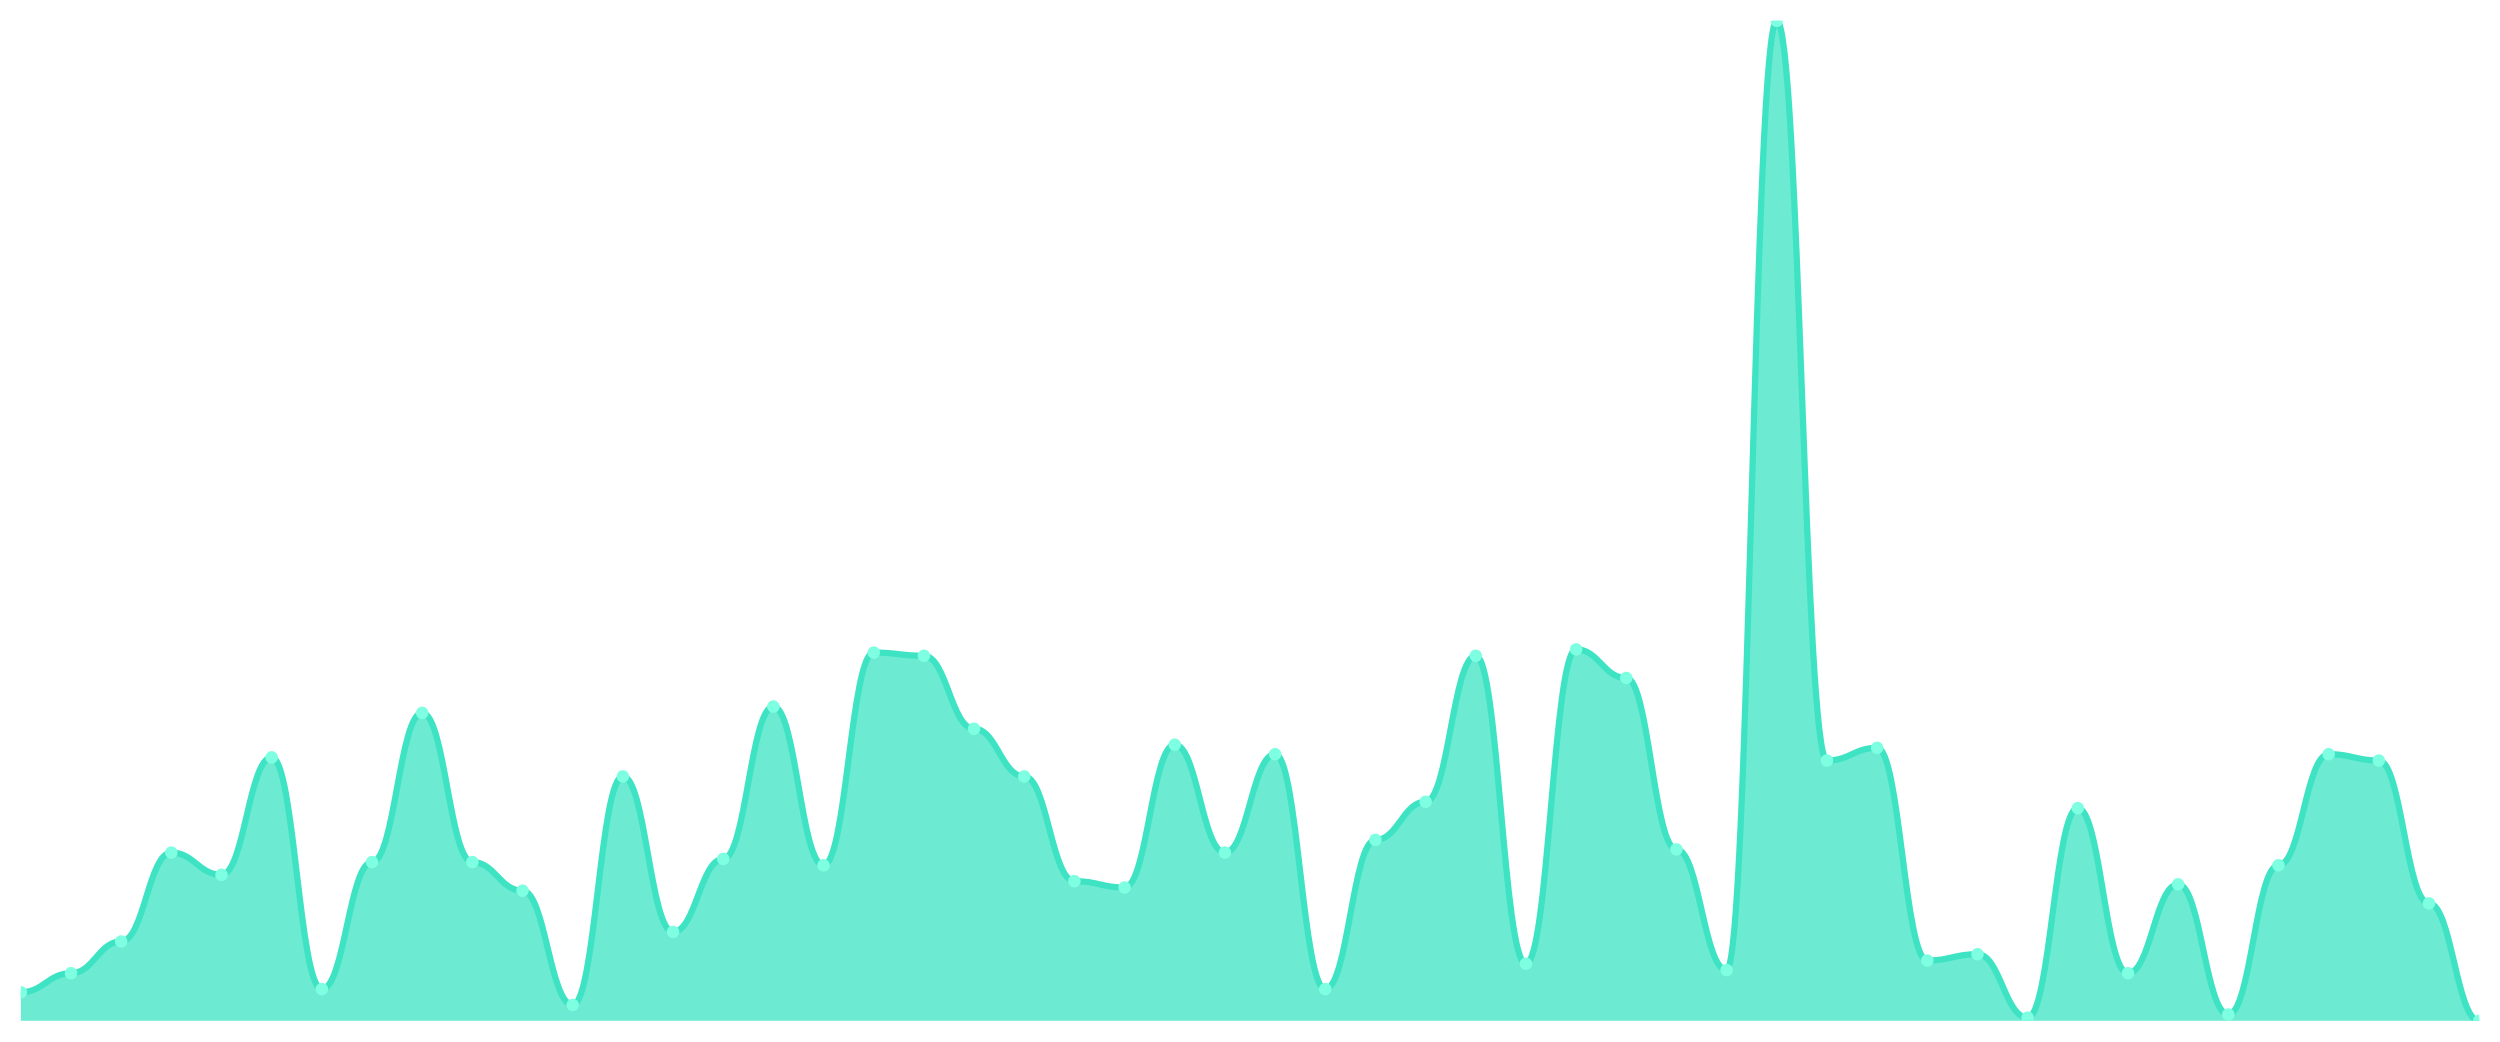
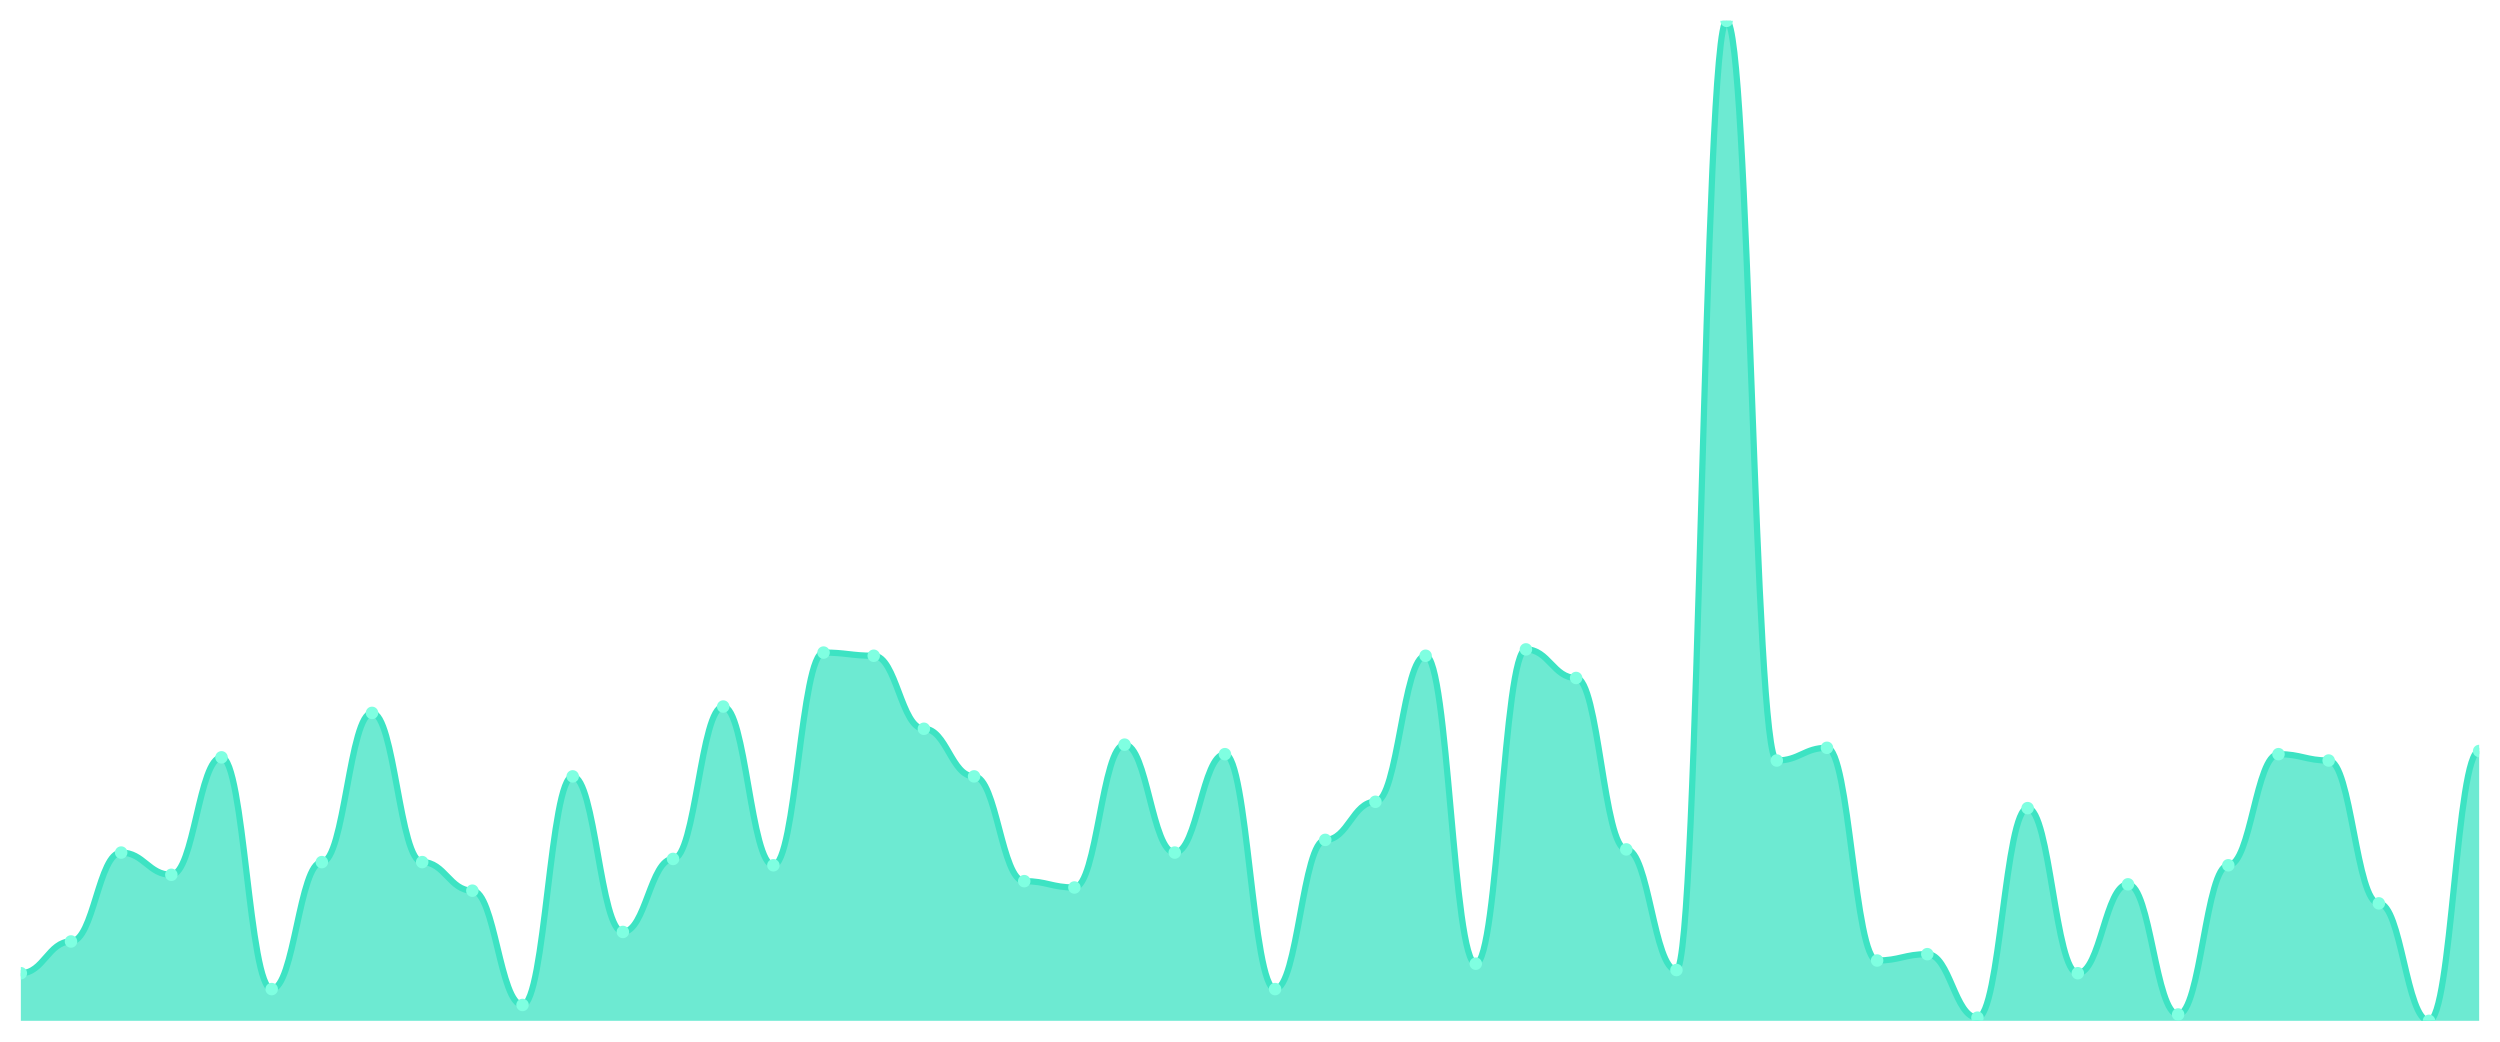
<svg xmlns="http://www.w3.org/2000/svg" viewBox="0 0 1200 500" width="1200" height="500">
  <defs>
    <clipPath id="c">
      <rect x="10" y="10" width="1180" height="480" />
    </clipPath>
  </defs>
  <rect width="1200" height="500" fill="none" />
  <g clip-path="url(#c)">
-     <path d="M 10,490 L 10,476.286 C 20.837,476.286 23.245,467.143 34.082,467.143 C 44.918,467.143 47.327,451.905 58.163,451.905 C 69,451.905 71.408,409.238 82.245,409.238 C 93.082,409.238 95.49,419.905 106.327,419.905 C 117.163,419.905 119.571,363.524 130.408,363.524 C 141.245,363.524 143.653,474.762 154.49,474.762 C 165.327,474.762 167.735,413.81 178.571,413.81 C 189.408,413.81 191.816,342.19 202.653,342.19 C 213.49,342.19 215.898,413.81 226.735,413.81 C 237.571,413.81 239.98,427.524 250.816,427.524 C 261.653,427.524 264.061,482.381 274.898,482.381 C 285.735,482.381 288.143,372.667 298.98,372.667 C 309.816,372.667 312.224,447.333 323.061,447.333 C 333.898,447.333 336.306,412.286 347.143,412.286 C 357.98,412.286 360.388,339.143 371.224,339.143 C 382.061,339.143 384.469,415.333 395.306,415.333 C 406.143,415.333 408.551,313.238 419.388,313.238 C 430.224,313.238 432.633,314.762 443.469,314.762 C 454.306,314.762 456.714,349.81 467.551,349.81 C 478.388,349.81 480.796,372.667 491.633,372.667 C 502.469,372.667 504.878,422.952 515.714,422.952 C 526.551,422.952 528.959,426 539.796,426 C 550.633,426 553.041,357.429 563.878,357.429 C 574.714,357.429 577.122,409.238 587.959,409.238 C 598.796,409.238 601.204,362 612.041,362 C 622.878,362 625.286,474.762 636.122,474.762 C 646.959,474.762 649.367,403.143 660.204,403.143 C 671.041,403.143 673.449,384.857 684.286,384.857 C 695.122,384.857 697.531,314.762 708.367,314.762 C 719.204,314.762 721.612,462.571 732.449,462.571 C 743.286,462.571 745.694,311.714 756.531,311.714 C 767.367,311.714 769.776,325.429 780.612,325.429 C 791.449,325.429 793.857,407.714 804.694,407.714 C 815.531,407.714 817.939,465.619 828.776,465.619 C 839.612,465.619 842.02,10 852.857,10 C 863.694,10 866.102,365.048 876.939,365.048 C 887.776,365.048 890.184,358.952 901.02,358.952 C 911.857,358.952 914.265,461.048 925.102,461.048 C 935.939,461.048 938.347,458 949.184,458 C 960.02,458 962.429,488.476 973.265,488.476 C 984.102,488.476 986.51,387.905 997.347,387.905 C 1008.184,387.905 1010.592,467.143 1021.429,467.143 C 1032.265,467.143 1034.673,424.476 1045.51,424.476 C 1056.347,424.476 1058.755,486.952 1069.592,486.952 C 1080.429,486.952 1082.837,415.333 1093.673,415.333 C 1104.51,415.333 1106.918,362 1117.755,362 C 1128.592,362 1131,365.048 1141.837,365.048 C 1152.673,365.048 1155.082,433.619 1165.918,433.619 C 1176.755,433.619 1179.163,490 1190,490 L 1190,490 Z" fill="rgba(61,227,195,0.75)" />
-     <path d="M 10,476.286 C 20.837,476.286 23.245,467.143 34.082,467.143 C 44.918,467.143 47.327,451.905 58.163,451.905 C 69,451.905 71.408,409.238 82.245,409.238 C 93.082,409.238 95.49,419.905 106.327,419.905 C 117.163,419.905 119.571,363.524 130.408,363.524 C 141.245,363.524 143.653,474.762 154.49,474.762 C 165.327,474.762 167.735,413.81 178.571,413.81 C 189.408,413.81 191.816,342.19 202.653,342.19 C 213.49,342.19 215.898,413.81 226.735,413.81 C 237.571,413.81 239.98,427.524 250.816,427.524 C 261.653,427.524 264.061,482.381 274.898,482.381 C 285.735,482.381 288.143,372.667 298.98,372.667 C 309.816,372.667 312.224,447.333 323.061,447.333 C 333.898,447.333 336.306,412.286 347.143,412.286 C 357.98,412.286 360.388,339.143 371.224,339.143 C 382.061,339.143 384.469,415.333 395.306,415.333 C 406.143,415.333 408.551,313.238 419.388,313.238 C 430.224,313.238 432.633,314.762 443.469,314.762 C 454.306,314.762 456.714,349.81 467.551,349.81 C 478.388,349.81 480.796,372.667 491.633,372.667 C 502.469,372.667 504.878,422.952 515.714,422.952 C 526.551,422.952 528.959,426 539.796,426 C 550.633,426 553.041,357.429 563.878,357.429 C 574.714,357.429 577.122,409.238 587.959,409.238 C 598.796,409.238 601.204,362 612.041,362 C 622.878,362 625.286,474.762 636.122,474.762 C 646.959,474.762 649.367,403.143 660.204,403.143 C 671.041,403.143 673.449,384.857 684.286,384.857 C 695.122,384.857 697.531,314.762 708.367,314.762 C 719.204,314.762 721.612,462.571 732.449,462.571 C 743.286,462.571 745.694,311.714 756.531,311.714 C 767.367,311.714 769.776,325.429 780.612,325.429 C 791.449,325.429 793.857,407.714 804.694,407.714 C 815.531,407.714 817.939,465.619 828.776,465.619 C 839.612,465.619 842.02,10 852.857,10 C 863.694,10 866.102,365.048 876.939,365.048 C 887.776,365.048 890.184,358.952 901.02,358.952 C 911.857,358.952 914.265,461.048 925.102,461.048 C 935.939,461.048 938.347,458 949.184,458 C 960.02,458 962.429,488.476 973.265,488.476 C 984.102,488.476 986.51,387.905 997.347,387.905 C 1008.184,387.905 1010.592,467.143 1021.429,467.143 C 1032.265,467.143 1034.673,424.476 1045.51,424.476 C 1056.347,424.476 1058.755,486.952 1069.592,486.952 C 1080.429,486.952 1082.837,415.333 1093.673,415.333 C 1104.51,415.333 1106.918,362 1117.755,362 C 1128.592,362 1131,365.048 1141.837,365.048 C 1152.673,365.048 1155.082,433.619 1165.918,433.619 C 1176.755,433.619 1179.163,490 1190,490" fill="none" stroke="#3de3c3" stroke-width="3" stroke-linecap="round" stroke-linejoin="round" />
-     <circle cx="10" cy="476.286" r="3" fill="#7fffe1" />
-     <circle cx="34.082" cy="467.143" r="3" fill="#7fffe1" />
-     <circle cx="58.163" cy="451.905" r="3" fill="#7fffe1" />
-     <circle cx="82.245" cy="409.238" r="3" fill="#7fffe1" />
-     <circle cx="106.327" cy="419.905" r="3" fill="#7fffe1" />
-     <circle cx="130.408" cy="363.524" r="3" fill="#7fffe1" />
-     <circle cx="154.49" cy="474.762" r="3" fill="#7fffe1" />
-     <circle cx="178.571" cy="413.81" r="3" fill="#7fffe1" />
-     <circle cx="202.653" cy="342.19" r="3" fill="#7fffe1" />
-     <circle cx="226.735" cy="413.81" r="3" fill="#7fffe1" />
-     <circle cx="250.816" cy="427.524" r="3" fill="#7fffe1" />
-     <circle cx="274.898" cy="482.381" r="3" fill="#7fffe1" />
-     <circle cx="298.98" cy="372.667" r="3" fill="#7fffe1" />
-     <circle cx="323.061" cy="447.333" r="3" fill="#7fffe1" />
-     <circle cx="347.143" cy="412.286" r="3" fill="#7fffe1" />
-     <circle cx="371.224" cy="339.143" r="3" fill="#7fffe1" />
-     <circle cx="395.306" cy="415.333" r="3" fill="#7fffe1" />
-     <circle cx="419.388" cy="313.238" r="3" fill="#7fffe1" />
-     <circle cx="443.469" cy="314.762" r="3" fill="#7fffe1" />
-     <circle cx="467.551" cy="349.81" r="3" fill="#7fffe1" />
-     <circle cx="491.633" cy="372.667" r="3" fill="#7fffe1" />
-     <circle cx="515.714" cy="422.952" r="3" fill="#7fffe1" />
-     <circle cx="539.796" cy="426" r="3" fill="#7fffe1" />
-     <circle cx="563.878" cy="357.429" r="3" fill="#7fffe1" />
-     <circle cx="587.959" cy="409.238" r="3" fill="#7fffe1" />
-     <circle cx="612.041" cy="362" r="3" fill="#7fffe1" />
-     <circle cx="636.122" cy="474.762" r="3" fill="#7fffe1" />
-     <circle cx="660.204" cy="403.143" r="3" fill="#7fffe1" />
-     <circle cx="684.286" cy="384.857" r="3" fill="#7fffe1" />
-     <circle cx="708.367" cy="314.762" r="3" fill="#7fffe1" />
-     <circle cx="732.449" cy="462.571" r="3" fill="#7fffe1" />
-     <circle cx="756.531" cy="311.714" r="3" fill="#7fffe1" />
-     <circle cx="780.612" cy="325.429" r="3" fill="#7fffe1" />
-     <circle cx="804.694" cy="407.714" r="3" fill="#7fffe1" />
-     <circle cx="828.776" cy="465.619" r="3" fill="#7fffe1" />
-     <circle cx="852.857" cy="10" r="3" fill="#7fffe1" />
-     <circle cx="876.939" cy="365.048" r="3" fill="#7fffe1" />
-     <circle cx="901.02" cy="358.952" r="3" fill="#7fffe1" />
-     <circle cx="925.102" cy="461.048" r="3" fill="#7fffe1" />
-     <circle cx="949.184" cy="458" r="3" fill="#7fffe1" />
-     <circle cx="973.265" cy="488.476" r="3" fill="#7fffe1" />
-     <circle cx="997.347" cy="387.905" r="3" fill="#7fffe1" />
-     <circle cx="1021.429" cy="467.143" r="3" fill="#7fffe1" />
-     <circle cx="1045.51" cy="424.476" r="3" fill="#7fffe1" />
-     <circle cx="1069.592" cy="486.952" r="3" fill="#7fffe1" />
-     <circle cx="1093.673" cy="415.333" r="3" fill="#7fffe1" />
-     <circle cx="1117.755" cy="362" r="3" fill="#7fffe1" />
-     <circle cx="1141.837" cy="365.048" r="3" fill="#7fffe1" />
-     <circle cx="1165.918" cy="433.619" r="3" fill="#7fffe1" />
-     <circle cx="1190" cy="490" r="3" fill="#7fffe1" />
+     <path d="M 10,490 L 10,467.143 C 20.837,467.143 23.245,451.905 34.082,451.905 C 44.918,451.905 47.327,409.238 58.163,409.238 C 69,409.238 71.408,419.905 82.245,419.905 C 93.082,419.905 95.49,363.524 106.327,363.524 C 117.163,363.524 119.571,474.762 130.408,474.762 C 141.245,474.762 143.653,413.81 154.49,413.81 C 165.327,413.81 167.735,342.19 178.571,342.19 C 189.408,342.19 191.816,413.81 202.653,413.81 C 213.49,413.81 215.898,427.524 226.735,427.524 C 237.571,427.524 239.98,482.381 250.816,482.381 C 261.653,482.381 264.061,372.667 274.898,372.667 C 285.735,372.667 288.143,447.333 298.98,447.333 C 309.816,447.333 312.224,412.286 323.061,412.286 C 333.898,412.286 336.306,339.143 347.143,339.143 C 357.98,339.143 360.388,415.333 371.224,415.333 C 382.061,415.333 384.469,313.238 395.306,313.238 C 406.143,313.238 408.551,314.762 419.388,314.762 C 430.224,314.762 432.633,349.81 443.469,349.81 C 454.306,349.81 456.714,372.667 467.551,372.667 C 478.388,372.667 480.796,422.952 491.633,422.952 C 502.469,422.952 504.878,426 515.714,426 C 526.551,426 528.959,357.429 539.796,357.429 C 550.633,357.429 553.041,409.238 563.878,409.238 C 574.714,409.238 577.122,362 587.959,362 C 598.796,362 601.204,474.762 612.041,474.762 C 622.878,474.762 625.286,403.143 636.122,403.143 C 646.959,403.143 649.367,384.857 660.204,384.857 C 671.041,384.857 673.449,314.762 684.286,314.762 C 695.122,314.762 697.531,462.571 708.367,462.571 C 719.204,462.571 721.612,311.714 732.449,311.714 C 743.286,311.714 745.694,325.429 756.531,325.429 C 767.367,325.429 769.776,407.714 780.612,407.714 C 791.449,407.714 793.857,465.619 804.694,465.619 C 815.531,465.619 817.939,10 828.776,10 C 839.612,10 842.02,365.048 852.857,365.048 C 863.694,365.048 866.102,358.952 876.939,358.952 C 887.776,358.952 890.184,461.048 901.02,461.048 C 911.857,461.048 914.265,458 925.102,458 C 935.939,458 938.347,488.476 949.184,488.476 C 960.02,488.476 962.429,387.905 973.265,387.905 C 984.102,387.905 986.51,467.143 997.347,467.143 C 1008.184,467.143 1010.592,424.476 1021.429,424.476 C 1032.265,424.476 1034.673,486.952 1045.51,486.952 C 1056.347,486.952 1058.755,415.333 1069.592,415.333 C 1080.429,415.333 1082.837,362 1093.673,362 C 1104.51,362 1106.918,365.048 1117.755,365.048 C 1128.592,365.048 1131,433.619 1141.837,433.619 C 1152.673,433.619 1155.082,490 1165.918,490 C 1176.755,490 1179.163,360.476 1190,360.476 L 1190,490 Z" fill="rgba(61,227,195,0.75)" />
+     <path d="M 10,467.143 C 20.837,467.143 23.245,451.905 34.082,451.905 C 44.918,451.905 47.327,409.238 58.163,409.238 C 69,409.238 71.408,419.905 82.245,419.905 C 93.082,419.905 95.49,363.524 106.327,363.524 C 117.163,363.524 119.571,474.762 130.408,474.762 C 141.245,474.762 143.653,413.81 154.49,413.81 C 165.327,413.81 167.735,342.19 178.571,342.19 C 189.408,342.19 191.816,413.81 202.653,413.81 C 213.49,413.81 215.898,427.524 226.735,427.524 C 237.571,427.524 239.98,482.381 250.816,482.381 C 261.653,482.381 264.061,372.667 274.898,372.667 C 285.735,372.667 288.143,447.333 298.98,447.333 C 309.816,447.333 312.224,412.286 323.061,412.286 C 333.898,412.286 336.306,339.143 347.143,339.143 C 357.98,339.143 360.388,415.333 371.224,415.333 C 382.061,415.333 384.469,313.238 395.306,313.238 C 406.143,313.238 408.551,314.762 419.388,314.762 C 430.224,314.762 432.633,349.81 443.469,349.81 C 454.306,349.81 456.714,372.667 467.551,372.667 C 478.388,372.667 480.796,422.952 491.633,422.952 C 502.469,422.952 504.878,426 515.714,426 C 526.551,426 528.959,357.429 539.796,357.429 C 550.633,357.429 553.041,409.238 563.878,409.238 C 574.714,409.238 577.122,362 587.959,362 C 598.796,362 601.204,474.762 612.041,474.762 C 622.878,474.762 625.286,403.143 636.122,403.143 C 646.959,403.143 649.367,384.857 660.204,384.857 C 671.041,384.857 673.449,314.762 684.286,314.762 C 695.122,314.762 697.531,462.571 708.367,462.571 C 719.204,462.571 721.612,311.714 732.449,311.714 C 743.286,311.714 745.694,325.429 756.531,325.429 C 767.367,325.429 769.776,407.714 780.612,407.714 C 791.449,407.714 793.857,465.619 804.694,465.619 C 815.531,465.619 817.939,10 828.776,10 C 839.612,10 842.02,365.048 852.857,365.048 C 863.694,365.048 866.102,358.952 876.939,358.952 C 887.776,358.952 890.184,461.048 901.02,461.048 C 911.857,461.048 914.265,458 925.102,458 C 935.939,458 938.347,488.476 949.184,488.476 C 960.02,488.476 962.429,387.905 973.265,387.905 C 984.102,387.905 986.51,467.143 997.347,467.143 C 1008.184,467.143 1010.592,424.476 1021.429,424.476 C 1032.265,424.476 1034.673,486.952 1045.51,486.952 C 1056.347,486.952 1058.755,415.333 1069.592,415.333 C 1080.429,415.333 1082.837,362 1093.673,362 C 1104.51,362 1106.918,365.048 1117.755,365.048 C 1128.592,365.048 1131,433.619 1141.837,433.619 C 1152.673,433.619 1155.082,490 1165.918,490 C 1176.755,490 1179.163,360.476 1190,360.476" fill="none" stroke="#3de3c3" stroke-width="3" stroke-linecap="round" stroke-linejoin="round" />
+     <circle cx="10" cy="467.143" r="3" fill="#7fffe1" />
+     <circle cx="34.082" cy="451.905" r="3" fill="#7fffe1" />
+     <circle cx="58.163" cy="409.238" r="3" fill="#7fffe1" />
+     <circle cx="82.245" cy="419.905" r="3" fill="#7fffe1" />
+     <circle cx="106.327" cy="363.524" r="3" fill="#7fffe1" />
+     <circle cx="130.408" cy="474.762" r="3" fill="#7fffe1" />
+     <circle cx="154.49" cy="413.81" r="3" fill="#7fffe1" />
+     <circle cx="178.571" cy="342.19" r="3" fill="#7fffe1" />
+     <circle cx="202.653" cy="413.81" r="3" fill="#7fffe1" />
+     <circle cx="226.735" cy="427.524" r="3" fill="#7fffe1" />
+     <circle cx="250.816" cy="482.381" r="3" fill="#7fffe1" />
+     <circle cx="274.898" cy="372.667" r="3" fill="#7fffe1" />
+     <circle cx="298.98" cy="447.333" r="3" fill="#7fffe1" />
+     <circle cx="323.061" cy="412.286" r="3" fill="#7fffe1" />
+     <circle cx="347.143" cy="339.143" r="3" fill="#7fffe1" />
+     <circle cx="371.224" cy="415.333" r="3" fill="#7fffe1" />
+     <circle cx="395.306" cy="313.238" r="3" fill="#7fffe1" />
+     <circle cx="419.388" cy="314.762" r="3" fill="#7fffe1" />
+     <circle cx="443.469" cy="349.81" r="3" fill="#7fffe1" />
+     <circle cx="467.551" cy="372.667" r="3" fill="#7fffe1" />
+     <circle cx="491.633" cy="422.952" r="3" fill="#7fffe1" />
+     <circle cx="515.714" cy="426" r="3" fill="#7fffe1" />
+     <circle cx="539.796" cy="357.429" r="3" fill="#7fffe1" />
+     <circle cx="563.878" cy="409.238" r="3" fill="#7fffe1" />
+     <circle cx="587.959" cy="362" r="3" fill="#7fffe1" />
+     <circle cx="612.041" cy="474.762" r="3" fill="#7fffe1" />
+     <circle cx="636.122" cy="403.143" r="3" fill="#7fffe1" />
+     <circle cx="660.204" cy="384.857" r="3" fill="#7fffe1" />
+     <circle cx="684.286" cy="314.762" r="3" fill="#7fffe1" />
+     <circle cx="708.367" cy="462.571" r="3" fill="#7fffe1" />
+     <circle cx="732.449" cy="311.714" r="3" fill="#7fffe1" />
+     <circle cx="756.531" cy="325.429" r="3" fill="#7fffe1" />
+     <circle cx="780.612" cy="407.714" r="3" fill="#7fffe1" />
+     <circle cx="804.694" cy="465.619" r="3" fill="#7fffe1" />
+     <circle cx="828.776" cy="10" r="3" fill="#7fffe1" />
+     <circle cx="852.857" cy="365.048" r="3" fill="#7fffe1" />
+     <circle cx="876.939" cy="358.952" r="3" fill="#7fffe1" />
+     <circle cx="901.02" cy="461.048" r="3" fill="#7fffe1" />
+     <circle cx="925.102" cy="458" r="3" fill="#7fffe1" />
+     <circle cx="949.184" cy="488.476" r="3" fill="#7fffe1" />
+     <circle cx="973.265" cy="387.905" r="3" fill="#7fffe1" />
+     <circle cx="997.347" cy="467.143" r="3" fill="#7fffe1" />
+     <circle cx="1021.429" cy="424.476" r="3" fill="#7fffe1" />
+     <circle cx="1045.51" cy="486.952" r="3" fill="#7fffe1" />
+     <circle cx="1069.592" cy="415.333" r="3" fill="#7fffe1" />
+     <circle cx="1093.673" cy="362" r="3" fill="#7fffe1" />
+     <circle cx="1117.755" cy="365.048" r="3" fill="#7fffe1" />
+     <circle cx="1141.837" cy="433.619" r="3" fill="#7fffe1" />
+     <circle cx="1165.918" cy="490" r="3" fill="#7fffe1" />
+     <circle cx="1190" cy="360.476" r="3" fill="#7fffe1" />
  </g>
</svg>
